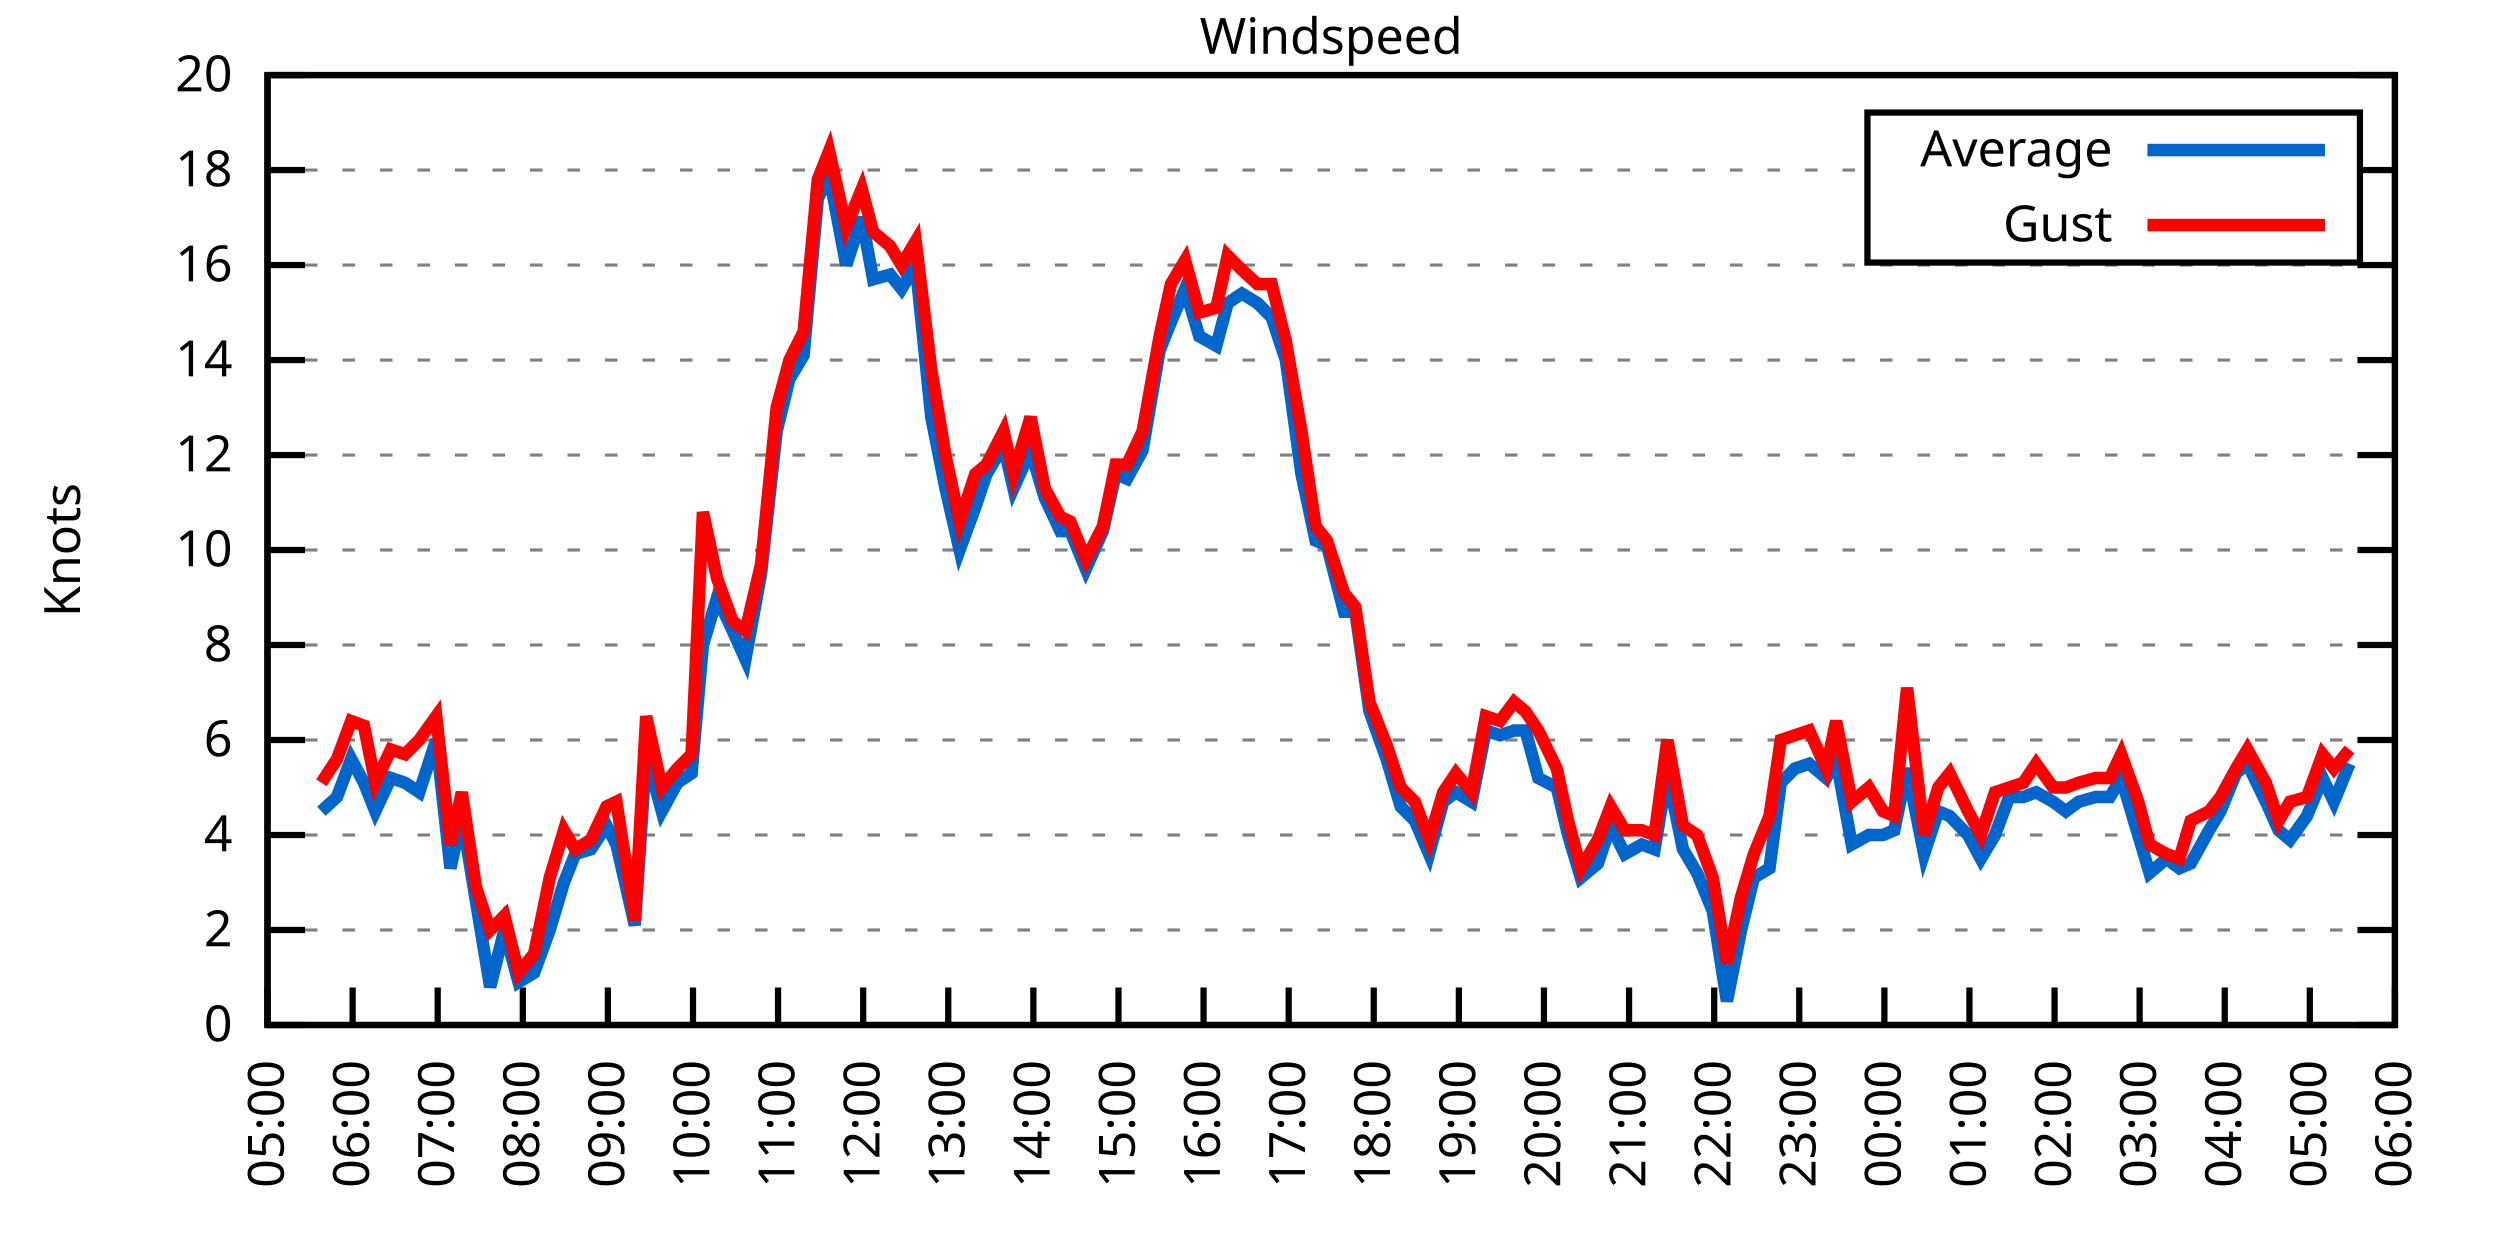
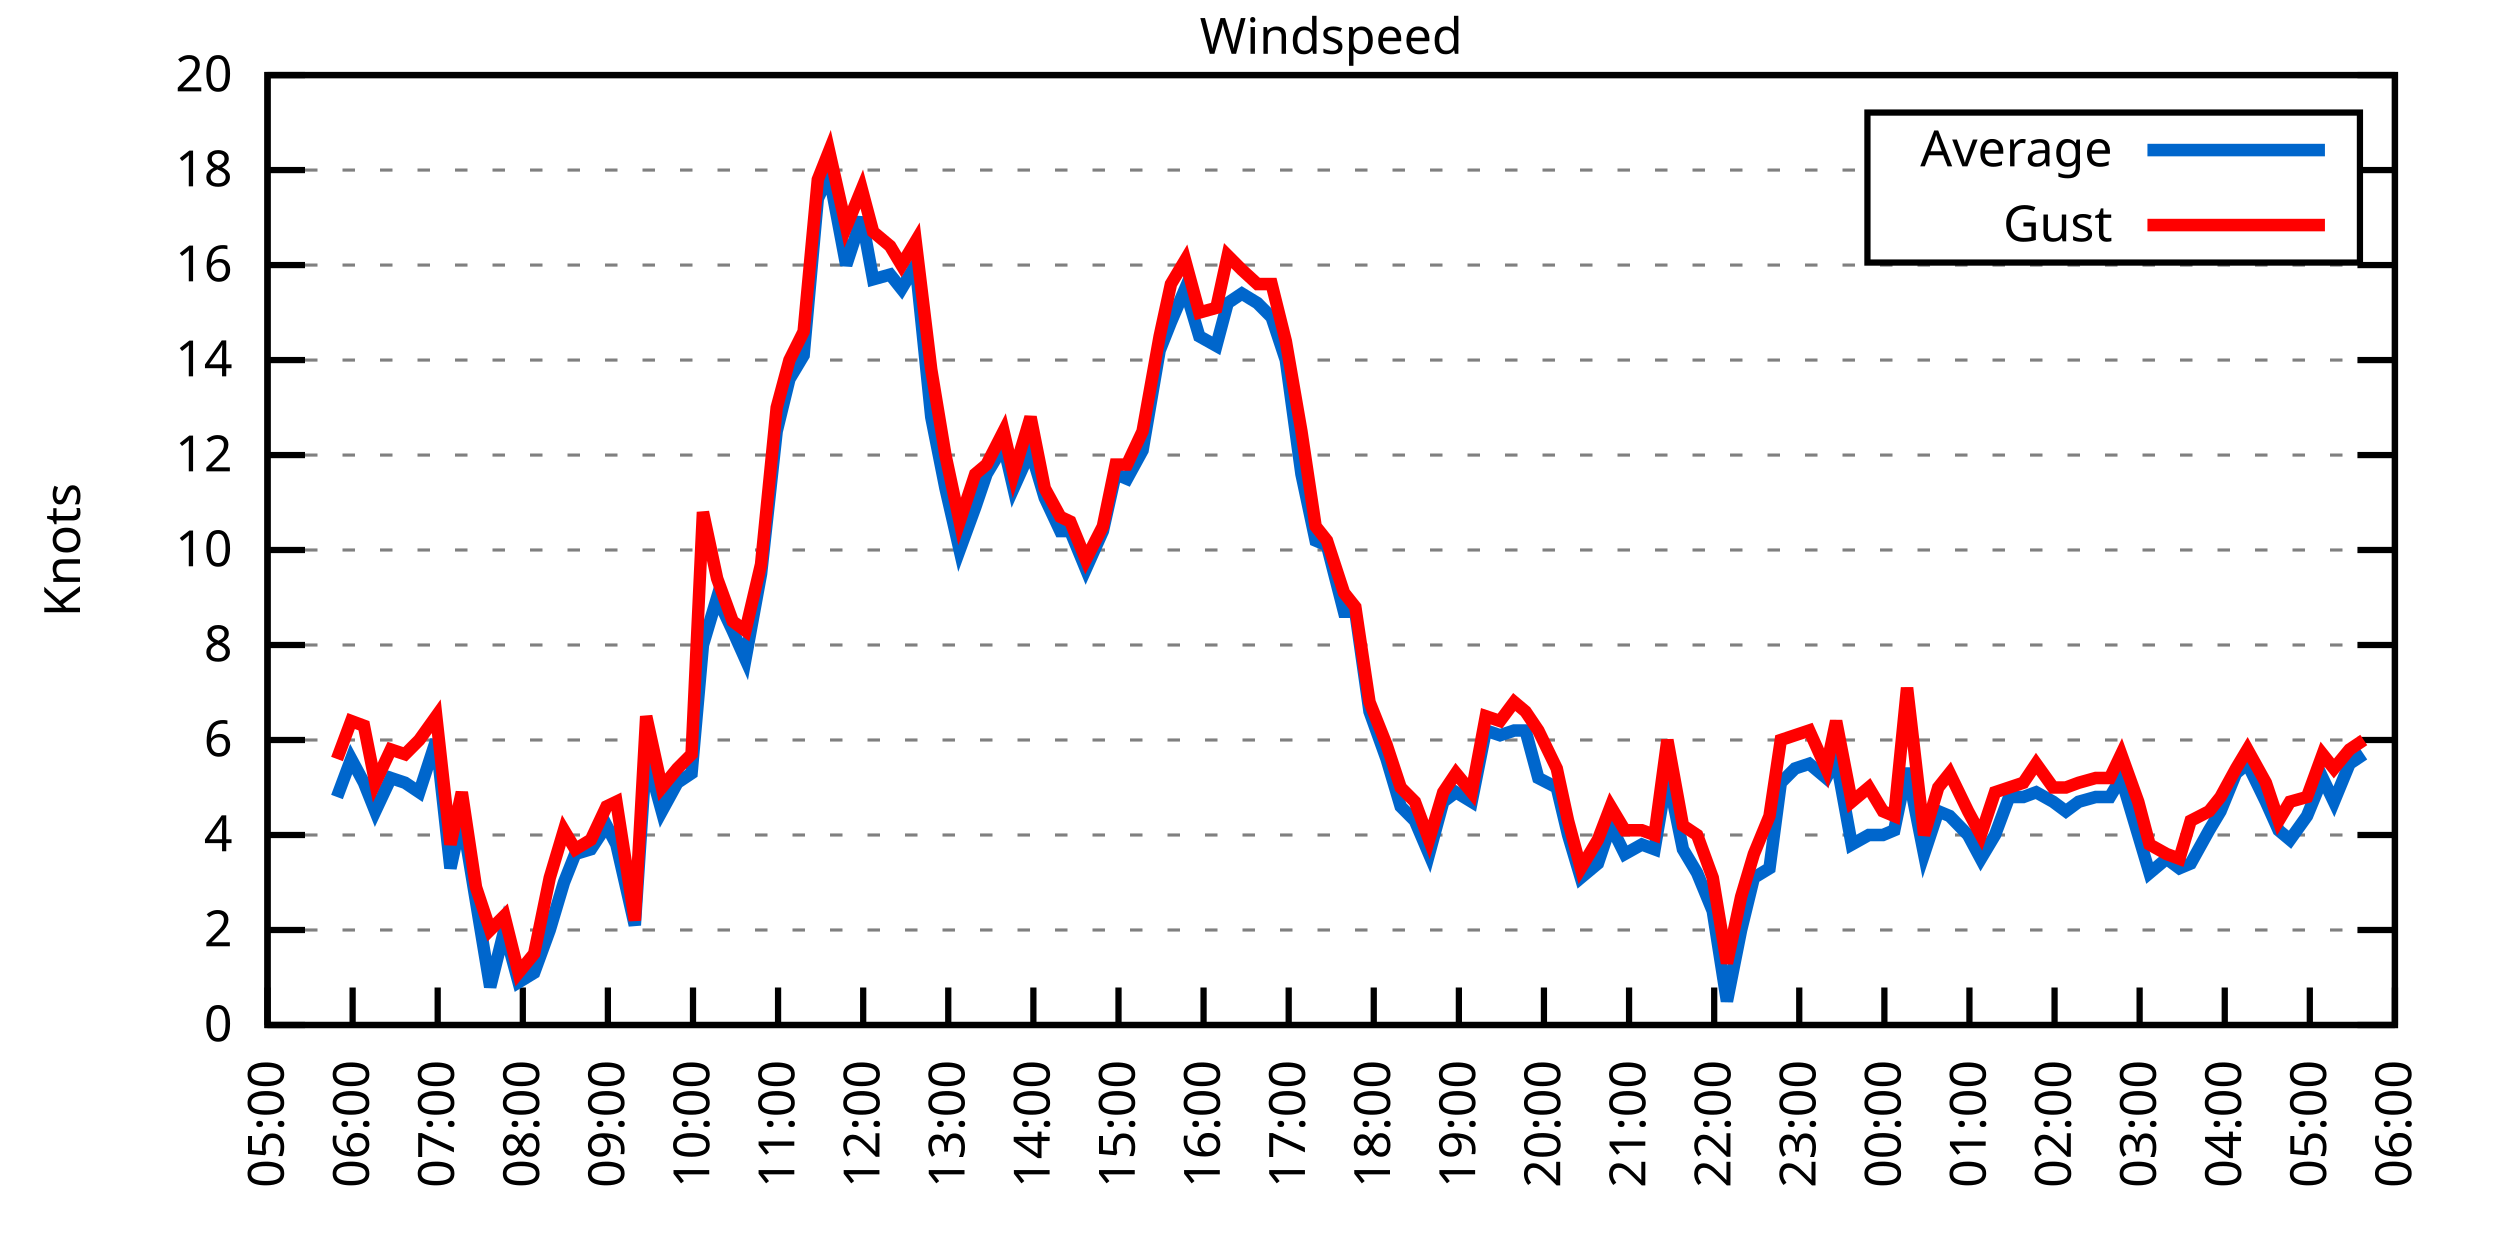
<svg xmlns="http://www.w3.org/2000/svg" xmlns:xlink="http://www.w3.org/1999/xlink" width="400" height="200" viewBox="0 0 400 200">
  <g id="gnuplot_canvas">
    <rect x="0" y="0" width="400" height="200" fill="none" />
    <defs>
      <circle id="gpDot" r="0.5" stroke-width="0.5" stroke="currentColor" />
      <path id="gpPt0" stroke-width="0.333" stroke="currentColor" d="M-1,0 h2 M0,-1 v2" />
      <path id="gpPt1" stroke-width="0.333" stroke="currentColor" d="M-1,-1 L1,1 M1,-1 L-1,1" />
      <path id="gpPt2" stroke-width="0.333" stroke="currentColor" d="M-1,0 L1,0 M0,-1 L0,1 M-1,-1 L1,1 M-1,1 L1,-1" />
      <rect id="gpPt3" stroke-width="0.333" stroke="currentColor" x="-1" y="-1" width="2" height="2" />
      <rect id="gpPt4" stroke-width="0.333" stroke="currentColor" fill="currentColor" x="-1" y="-1" width="2" height="2" />
      <circle id="gpPt5" stroke-width="0.333" stroke="currentColor" cx="0" cy="0" r="1" />
      <use xlink:href="#gpPt5" id="gpPt6" fill="currentColor" stroke="none" />
      <path id="gpPt7" stroke-width="0.333" stroke="currentColor" d="M0,-1.33 L-1.33,0.67 L1.33,0.67 z" />
      <use xlink:href="#gpPt7" id="gpPt8" fill="currentColor" stroke="none" />
      <use xlink:href="#gpPt7" id="gpPt9" stroke="currentColor" transform="rotate(180)" />
      <use xlink:href="#gpPt9" id="gpPt10" fill="currentColor" stroke="none" />
      <use xlink:href="#gpPt3" id="gpPt11" stroke="currentColor" transform="rotate(45)" />
      <use xlink:href="#gpPt11" id="gpPt12" fill="currentColor" stroke="none" />
      <path id="gpPt13" stroke-width="0.333" stroke="currentColor" d="M0,1.330 L1.265,0.411 L0.782,-1.067 L-0.782,-1.076 L-1.265,0.411 z" />
      <use xlink:href="#gpPt13" id="gpPt14" fill="currentColor" stroke="none" />
      <filter id="textbox" filterUnits="objectBoundingBox" x="0" y="0" height="1" width="1">
        <feFlood flood-color="white" flood-opacity="1" result="bgnd" />
        <feComposite in="SourceGraphic" in2="bgnd" operator="atop" />
      </filter>
      <filter id="greybox" filterUnits="objectBoundingBox" x="0" y="0" height="1" width="1">
        <feFlood flood-color="lightgrey" flood-opacity="1" result="grey" />
        <feComposite in="SourceGraphic" in2="grey" operator="atop" />
      </filter>
    </defs>
    <g fill="none" color="white" stroke="currentColor" stroke-width="1.00" stroke-linecap="butt" stroke-linejoin="miter">
</g>
    <g fill="none" color="black" stroke="currentColor" stroke-width="1.00" stroke-linecap="butt" stroke-linejoin="miter">
      <g stroke="none" shape-rendering="crispEdges">
        <polygon fill="rgb(255, 255, 255)" points="42.80,164.00 383.18,164.00 383.18,12.02 42.80,12.02 " />
      </g>
    </g>
    <g fill="none" color="black" stroke="currentColor" stroke-width="1.00" stroke-linecap="butt" stroke-linejoin="miter">
</g>
    <g fill="none" color="black" stroke="black" stroke-width="0.50" stroke-linecap="butt" stroke-linejoin="miter">
</g>
    <g fill="none" color="gray" stroke="currentColor" stroke-width="0.50" stroke-linecap="butt" stroke-linejoin="miter">
      <path stroke="gray" stroke-dasharray="2,4" class="gridline" d="M42.80,164.00 L383.19,164.00  " />
    </g>
    <g fill="none" color="gray" stroke="gray" stroke-width="1.00" stroke-linecap="butt" stroke-linejoin="miter">
</g>
    <g fill="none" color="black" stroke="currentColor" stroke-width="1.00" stroke-linecap="butt" stroke-linejoin="miter">
      <path stroke="black" d="M42.80,164.00 L48.80,164.00 M383.19,164.00 L377.19,164.00  " />
      <g transform="translate(37.20,166.60)" stroke="none" fill="black" font-family="Sans" font-size="8.00" text-anchor="end">
        <text>
          <tspan font-family="Sans"> 0</tspan>
        </text>
      </g>
    </g>
    <g fill="none" color="black" stroke="currentColor" stroke-width="1.00" stroke-linecap="butt" stroke-linejoin="miter">
</g>
    <g fill="none" color="black" stroke="black" stroke-width="0.50" stroke-linecap="butt" stroke-linejoin="miter">
</g>
    <g fill="none" color="gray" stroke="currentColor" stroke-width="0.50" stroke-linecap="butt" stroke-linejoin="miter">
      <path stroke="gray" stroke-dasharray="2,4" class="gridline" d="M42.80,148.80 L383.19,148.80  " />
    </g>
    <g fill="none" color="gray" stroke="gray" stroke-width="1.00" stroke-linecap="butt" stroke-linejoin="miter">
</g>
    <g fill="none" color="black" stroke="currentColor" stroke-width="1.00" stroke-linecap="butt" stroke-linejoin="miter">
      <path stroke="black" d="M42.80,148.80 L48.80,148.80 M383.19,148.80 L377.19,148.80  " />
      <g transform="translate(37.20,151.40)" stroke="none" fill="black" font-family="Sans" font-size="8.00" text-anchor="end">
        <text>
          <tspan font-family="Sans"> 2</tspan>
        </text>
      </g>
    </g>
    <g fill="none" color="black" stroke="currentColor" stroke-width="1.00" stroke-linecap="butt" stroke-linejoin="miter">
</g>
    <g fill="none" color="black" stroke="black" stroke-width="0.50" stroke-linecap="butt" stroke-linejoin="miter">
</g>
    <g fill="none" color="gray" stroke="currentColor" stroke-width="0.50" stroke-linecap="butt" stroke-linejoin="miter">
      <path stroke="gray" stroke-dasharray="2,4" class="gridline" d="M42.80,133.60 L383.19,133.60  " />
    </g>
    <g fill="none" color="gray" stroke="gray" stroke-width="1.00" stroke-linecap="butt" stroke-linejoin="miter">
</g>
    <g fill="none" color="black" stroke="currentColor" stroke-width="1.00" stroke-linecap="butt" stroke-linejoin="miter">
      <path stroke="black" d="M42.80,133.60 L48.80,133.60 M383.19,133.60 L377.19,133.60  " />
      <g transform="translate(37.20,136.20)" stroke="none" fill="black" font-family="Sans" font-size="8.00" text-anchor="end">
        <text>
          <tspan font-family="Sans"> 4</tspan>
        </text>
      </g>
    </g>
    <g fill="none" color="black" stroke="currentColor" stroke-width="1.00" stroke-linecap="butt" stroke-linejoin="miter">
</g>
    <g fill="none" color="black" stroke="black" stroke-width="0.50" stroke-linecap="butt" stroke-linejoin="miter">
</g>
    <g fill="none" color="gray" stroke="currentColor" stroke-width="0.50" stroke-linecap="butt" stroke-linejoin="miter">
      <path stroke="gray" stroke-dasharray="2,4" class="gridline" d="M42.80,118.40 L383.19,118.40  " />
    </g>
    <g fill="none" color="gray" stroke="gray" stroke-width="1.00" stroke-linecap="butt" stroke-linejoin="miter">
</g>
    <g fill="none" color="black" stroke="currentColor" stroke-width="1.00" stroke-linecap="butt" stroke-linejoin="miter">
      <path stroke="black" d="M42.80,118.40 L48.80,118.40 M383.19,118.40 L377.19,118.40  " />
      <g transform="translate(37.20,121.00)" stroke="none" fill="black" font-family="Sans" font-size="8.00" text-anchor="end">
        <text>
          <tspan font-family="Sans"> 6</tspan>
        </text>
      </g>
    </g>
    <g fill="none" color="black" stroke="currentColor" stroke-width="1.00" stroke-linecap="butt" stroke-linejoin="miter">
</g>
    <g fill="none" color="black" stroke="black" stroke-width="0.50" stroke-linecap="butt" stroke-linejoin="miter">
</g>
    <g fill="none" color="gray" stroke="currentColor" stroke-width="0.50" stroke-linecap="butt" stroke-linejoin="miter">
      <path stroke="gray" stroke-dasharray="2,4" class="gridline" d="M42.80,103.20 L383.19,103.20  " />
    </g>
    <g fill="none" color="gray" stroke="gray" stroke-width="1.00" stroke-linecap="butt" stroke-linejoin="miter">
</g>
    <g fill="none" color="black" stroke="currentColor" stroke-width="1.00" stroke-linecap="butt" stroke-linejoin="miter">
      <path stroke="black" d="M42.80,103.20 L48.80,103.20 M383.19,103.20 L377.19,103.20  " />
      <g transform="translate(37.20,105.80)" stroke="none" fill="black" font-family="Sans" font-size="8.00" text-anchor="end">
        <text>
          <tspan font-family="Sans"> 8</tspan>
        </text>
      </g>
    </g>
    <g fill="none" color="black" stroke="currentColor" stroke-width="1.00" stroke-linecap="butt" stroke-linejoin="miter">
</g>
    <g fill="none" color="black" stroke="black" stroke-width="0.50" stroke-linecap="butt" stroke-linejoin="miter">
</g>
    <g fill="none" color="gray" stroke="currentColor" stroke-width="0.50" stroke-linecap="butt" stroke-linejoin="miter">
      <path stroke="gray" stroke-dasharray="2,4" class="gridline" d="M42.80,88.00 L383.19,88.00  " />
    </g>
    <g fill="none" color="gray" stroke="gray" stroke-width="1.00" stroke-linecap="butt" stroke-linejoin="miter">
</g>
    <g fill="none" color="black" stroke="currentColor" stroke-width="1.00" stroke-linecap="butt" stroke-linejoin="miter">
      <path stroke="black" d="M42.80,88.00 L48.80,88.00 M383.19,88.00 L377.19,88.00  " />
      <g transform="translate(37.20,90.60)" stroke="none" fill="black" font-family="Sans" font-size="8.00" text-anchor="end">
        <text>
          <tspan font-family="Sans"> 10</tspan>
        </text>
      </g>
    </g>
    <g fill="none" color="black" stroke="currentColor" stroke-width="1.00" stroke-linecap="butt" stroke-linejoin="miter">
</g>
    <g fill="none" color="black" stroke="black" stroke-width="0.50" stroke-linecap="butt" stroke-linejoin="miter">
</g>
    <g fill="none" color="gray" stroke="currentColor" stroke-width="0.50" stroke-linecap="butt" stroke-linejoin="miter">
      <path stroke="gray" stroke-dasharray="2,4" class="gridline" d="M42.80,72.81 L383.19,72.81  " />
    </g>
    <g fill="none" color="gray" stroke="gray" stroke-width="1.00" stroke-linecap="butt" stroke-linejoin="miter">
</g>
    <g fill="none" color="black" stroke="currentColor" stroke-width="1.00" stroke-linecap="butt" stroke-linejoin="miter">
      <path stroke="black" d="M42.80,72.81 L48.80,72.81 M383.19,72.81 L377.19,72.81  " />
      <g transform="translate(37.20,75.41)" stroke="none" fill="black" font-family="Sans" font-size="8.00" text-anchor="end">
        <text>
          <tspan font-family="Sans"> 12</tspan>
        </text>
      </g>
    </g>
    <g fill="none" color="black" stroke="currentColor" stroke-width="1.00" stroke-linecap="butt" stroke-linejoin="miter">
</g>
    <g fill="none" color="black" stroke="black" stroke-width="0.50" stroke-linecap="butt" stroke-linejoin="miter">
</g>
    <g fill="none" color="gray" stroke="currentColor" stroke-width="0.50" stroke-linecap="butt" stroke-linejoin="miter">
      <path stroke="gray" stroke-dasharray="2,4" class="gridline" d="M42.80,57.61 L383.19,57.61  " />
    </g>
    <g fill="none" color="gray" stroke="gray" stroke-width="1.00" stroke-linecap="butt" stroke-linejoin="miter">
</g>
    <g fill="none" color="black" stroke="currentColor" stroke-width="1.00" stroke-linecap="butt" stroke-linejoin="miter">
      <path stroke="black" d="M42.80,57.61 L48.80,57.61 M383.19,57.61 L377.19,57.61  " />
      <g transform="translate(37.20,60.21)" stroke="none" fill="black" font-family="Sans" font-size="8.00" text-anchor="end">
        <text>
          <tspan font-family="Sans"> 14</tspan>
        </text>
      </g>
    </g>
    <g fill="none" color="black" stroke="currentColor" stroke-width="1.00" stroke-linecap="butt" stroke-linejoin="miter">
</g>
    <g fill="none" color="black" stroke="black" stroke-width="0.50" stroke-linecap="butt" stroke-linejoin="miter">
</g>
    <g fill="none" color="gray" stroke="currentColor" stroke-width="0.50" stroke-linecap="butt" stroke-linejoin="miter">
      <path stroke="gray" stroke-dasharray="2,4" class="gridline" d="M42.80,42.41 L383.19,42.41  " />
    </g>
    <g fill="none" color="gray" stroke="gray" stroke-width="1.00" stroke-linecap="butt" stroke-linejoin="miter">
</g>
    <g fill="none" color="black" stroke="currentColor" stroke-width="1.00" stroke-linecap="butt" stroke-linejoin="miter">
      <path stroke="black" d="M42.80,42.41 L48.80,42.41 M383.19,42.41 L377.19,42.41  " />
      <g transform="translate(37.20,45.01)" stroke="none" fill="black" font-family="Sans" font-size="8.00" text-anchor="end">
        <text>
          <tspan font-family="Sans"> 16</tspan>
        </text>
      </g>
    </g>
    <g fill="none" color="black" stroke="currentColor" stroke-width="1.00" stroke-linecap="butt" stroke-linejoin="miter">
</g>
    <g fill="none" color="black" stroke="black" stroke-width="0.50" stroke-linecap="butt" stroke-linejoin="miter">
</g>
    <g fill="none" color="gray" stroke="currentColor" stroke-width="0.50" stroke-linecap="butt" stroke-linejoin="miter">
      <path stroke="gray" stroke-dasharray="2,4" class="gridline" d="M42.80,27.21 L298.79,27.21 M377.59,27.21 L383.19,27.21  " />
    </g>
    <g fill="none" color="gray" stroke="gray" stroke-width="1.00" stroke-linecap="butt" stroke-linejoin="miter">
</g>
    <g fill="none" color="black" stroke="currentColor" stroke-width="1.00" stroke-linecap="butt" stroke-linejoin="miter">
      <path stroke="black" d="M42.80,27.21 L48.80,27.21 M383.19,27.21 L377.19,27.21  " />
      <g transform="translate(37.20,29.81)" stroke="none" fill="black" font-family="Sans" font-size="8.00" text-anchor="end">
        <text>
          <tspan font-family="Sans"> 18</tspan>
        </text>
      </g>
    </g>
    <g fill="none" color="black" stroke="currentColor" stroke-width="1.00" stroke-linecap="butt" stroke-linejoin="miter">
</g>
    <g fill="none" color="black" stroke="black" stroke-width="0.50" stroke-linecap="butt" stroke-linejoin="miter">
</g>
    <g fill="none" color="gray" stroke="currentColor" stroke-width="0.50" stroke-linecap="butt" stroke-linejoin="miter">
      <path stroke="gray" stroke-dasharray="2,4" class="gridline" d="M42.80,12.01 L383.19,12.01  " />
    </g>
    <g fill="none" color="gray" stroke="gray" stroke-width="1.00" stroke-linecap="butt" stroke-linejoin="miter">
</g>
    <g fill="none" color="black" stroke="currentColor" stroke-width="1.00" stroke-linecap="butt" stroke-linejoin="miter">
      <path stroke="black" d="M42.80,12.01 L48.80,12.01 M383.19,12.01 L377.19,12.01  " />
      <g transform="translate(37.20,14.61)" stroke="none" fill="black" font-family="Sans" font-size="8.00" text-anchor="end">
        <text>
          <tspan font-family="Sans"> 20</tspan>
        </text>
      </g>
    </g>
    <g fill="none" color="black" stroke="currentColor" stroke-width="1.00" stroke-linecap="butt" stroke-linejoin="miter">
      <path stroke="black" d="M42.80,164.00 L42.80,158.00  " />
      <g transform="translate(45.40,169.60) rotate(270.00)" stroke="none" fill="black" font-family="Sans" font-size="8.00" text-anchor="end">
        <text>
          <tspan font-family="Sans">05:00</tspan>
        </text>
      </g>
    </g>
    <g fill="none" color="black" stroke="currentColor" stroke-width="1.00" stroke-linecap="butt" stroke-linejoin="miter">
      <path stroke="black" d="M56.42,164.00 L56.42,158.00  " />
      <g transform="translate(59.02,169.60) rotate(270.00)" stroke="none" fill="black" font-family="Sans" font-size="8.00" text-anchor="end">
        <text>
          <tspan font-family="Sans">06:00</tspan>
        </text>
      </g>
    </g>
    <g fill="none" color="black" stroke="currentColor" stroke-width="1.00" stroke-linecap="butt" stroke-linejoin="miter">
      <path stroke="black" d="M70.03,164.00 L70.03,158.00  " />
      <g transform="translate(72.63,169.60) rotate(270.00)" stroke="none" fill="black" font-family="Sans" font-size="8.00" text-anchor="end">
        <text>
          <tspan font-family="Sans">07:00</tspan>
        </text>
      </g>
    </g>
    <g fill="none" color="black" stroke="currentColor" stroke-width="1.00" stroke-linecap="butt" stroke-linejoin="miter">
      <path stroke="black" d="M83.65,164.00 L83.65,158.00  " />
      <g transform="translate(86.25,169.60) rotate(270.00)" stroke="none" fill="black" font-family="Sans" font-size="8.00" text-anchor="end">
        <text>
          <tspan font-family="Sans">08:00</tspan>
        </text>
      </g>
    </g>
    <g fill="none" color="black" stroke="currentColor" stroke-width="1.00" stroke-linecap="butt" stroke-linejoin="miter">
      <path stroke="black" d="M97.26,164.00 L97.26,158.00  " />
      <g transform="translate(99.86,169.60) rotate(270.00)" stroke="none" fill="black" font-family="Sans" font-size="8.00" text-anchor="end">
        <text>
          <tspan font-family="Sans">09:00</tspan>
        </text>
      </g>
    </g>
    <g fill="none" color="black" stroke="currentColor" stroke-width="1.00" stroke-linecap="butt" stroke-linejoin="miter">
      <path stroke="black" d="M110.88,164.00 L110.88,158.00  " />
      <g transform="translate(113.48,169.60) rotate(270.00)" stroke="none" fill="black" font-family="Sans" font-size="8.00" text-anchor="end">
        <text>
          <tspan font-family="Sans">10:00</tspan>
        </text>
      </g>
    </g>
    <g fill="none" color="black" stroke="currentColor" stroke-width="1.00" stroke-linecap="butt" stroke-linejoin="miter">
      <path stroke="black" d="M124.49,164.00 L124.49,158.00  " />
      <g transform="translate(127.09,169.60) rotate(270.00)" stroke="none" fill="black" font-family="Sans" font-size="8.00" text-anchor="end">
        <text>
          <tspan font-family="Sans">11:00</tspan>
        </text>
      </g>
    </g>
    <g fill="none" color="black" stroke="currentColor" stroke-width="1.00" stroke-linecap="butt" stroke-linejoin="miter">
      <path stroke="black" d="M138.11,164.00 L138.11,158.00  " />
      <g transform="translate(140.71,169.60) rotate(270.00)" stroke="none" fill="black" font-family="Sans" font-size="8.00" text-anchor="end">
        <text>
          <tspan font-family="Sans">12:00</tspan>
        </text>
      </g>
    </g>
    <g fill="none" color="black" stroke="currentColor" stroke-width="1.00" stroke-linecap="butt" stroke-linejoin="miter">
      <path stroke="black" d="M151.72,164.00 L151.72,158.00  " />
      <g transform="translate(154.32,169.60) rotate(270.00)" stroke="none" fill="black" font-family="Sans" font-size="8.00" text-anchor="end">
        <text>
          <tspan font-family="Sans">13:00</tspan>
        </text>
      </g>
    </g>
    <g fill="none" color="black" stroke="currentColor" stroke-width="1.00" stroke-linecap="butt" stroke-linejoin="miter">
      <path stroke="black" d="M165.34,164.00 L165.34,158.00  " />
      <g transform="translate(167.94,169.60) rotate(270.00)" stroke="none" fill="black" font-family="Sans" font-size="8.00" text-anchor="end">
        <text>
          <tspan font-family="Sans">14:00</tspan>
        </text>
      </g>
    </g>
    <g fill="none" color="black" stroke="currentColor" stroke-width="1.00" stroke-linecap="butt" stroke-linejoin="miter">
      <path stroke="black" d="M178.96,164.00 L178.96,158.00  " />
      <g transform="translate(181.56,169.60) rotate(270.00)" stroke="none" fill="black" font-family="Sans" font-size="8.00" text-anchor="end">
        <text>
          <tspan font-family="Sans">15:00</tspan>
        </text>
      </g>
    </g>
    <g fill="none" color="black" stroke="currentColor" stroke-width="1.00" stroke-linecap="butt" stroke-linejoin="miter">
      <path stroke="black" d="M192.57,164.00 L192.57,158.00  " />
      <g transform="translate(195.17,169.60) rotate(270.00)" stroke="none" fill="black" font-family="Sans" font-size="8.00" text-anchor="end">
        <text>
          <tspan font-family="Sans">16:00</tspan>
        </text>
      </g>
    </g>
    <g fill="none" color="black" stroke="currentColor" stroke-width="1.00" stroke-linecap="butt" stroke-linejoin="miter">
      <path stroke="black" d="M206.19,164.00 L206.19,158.00  " />
      <g transform="translate(208.79,169.60) rotate(270.00)" stroke="none" fill="black" font-family="Sans" font-size="8.00" text-anchor="end">
        <text>
          <tspan font-family="Sans">17:00</tspan>
        </text>
      </g>
    </g>
    <g fill="none" color="black" stroke="currentColor" stroke-width="1.00" stroke-linecap="butt" stroke-linejoin="miter">
      <path stroke="black" d="M219.80,164.00 L219.80,158.00  " />
      <g transform="translate(222.40,169.60) rotate(270.00)" stroke="none" fill="black" font-family="Sans" font-size="8.00" text-anchor="end">
        <text>
          <tspan font-family="Sans">18:00</tspan>
        </text>
      </g>
    </g>
    <g fill="none" color="black" stroke="currentColor" stroke-width="1.00" stroke-linecap="butt" stroke-linejoin="miter">
      <path stroke="black" d="M233.42,164.00 L233.42,158.00  " />
      <g transform="translate(236.02,169.60) rotate(270.00)" stroke="none" fill="black" font-family="Sans" font-size="8.00" text-anchor="end">
        <text>
          <tspan font-family="Sans">19:00</tspan>
        </text>
      </g>
    </g>
    <g fill="none" color="black" stroke="currentColor" stroke-width="1.00" stroke-linecap="butt" stroke-linejoin="miter">
      <path stroke="black" d="M247.03,164.00 L247.03,158.00  " />
      <g transform="translate(249.63,169.60) rotate(270.00)" stroke="none" fill="black" font-family="Sans" font-size="8.00" text-anchor="end">
        <text>
          <tspan font-family="Sans">20:00</tspan>
        </text>
      </g>
    </g>
    <g fill="none" color="black" stroke="currentColor" stroke-width="1.00" stroke-linecap="butt" stroke-linejoin="miter">
      <path stroke="black" d="M260.65,164.00 L260.65,158.00  " />
      <g transform="translate(263.25,169.60) rotate(270.00)" stroke="none" fill="black" font-family="Sans" font-size="8.00" text-anchor="end">
        <text>
          <tspan font-family="Sans">21:00</tspan>
        </text>
      </g>
    </g>
    <g fill="none" color="black" stroke="currentColor" stroke-width="1.00" stroke-linecap="butt" stroke-linejoin="miter">
      <path stroke="black" d="M274.27,164.00 L274.27,158.00  " />
      <g transform="translate(276.87,169.60) rotate(270.00)" stroke="none" fill="black" font-family="Sans" font-size="8.00" text-anchor="end">
        <text>
          <tspan font-family="Sans">22:00</tspan>
        </text>
      </g>
    </g>
    <g fill="none" color="black" stroke="currentColor" stroke-width="1.00" stroke-linecap="butt" stroke-linejoin="miter">
      <path stroke="black" d="M287.88,164.00 L287.88,158.00  " />
      <g transform="translate(290.48,169.60) rotate(270.00)" stroke="none" fill="black" font-family="Sans" font-size="8.00" text-anchor="end">
        <text>
          <tspan font-family="Sans">23:00</tspan>
        </text>
      </g>
    </g>
    <g fill="none" color="black" stroke="currentColor" stroke-width="1.00" stroke-linecap="butt" stroke-linejoin="miter">
      <path stroke="black" d="M301.50,164.00 L301.50,158.00  " />
      <g transform="translate(304.10,169.60) rotate(270.00)" stroke="none" fill="black" font-family="Sans" font-size="8.00" text-anchor="end">
        <text>
          <tspan font-family="Sans">00:00</tspan>
        </text>
      </g>
    </g>
    <g fill="none" color="black" stroke="currentColor" stroke-width="1.00" stroke-linecap="butt" stroke-linejoin="miter">
      <path stroke="black" d="M315.11,164.00 L315.11,158.00  " />
      <g transform="translate(317.71,169.60) rotate(270.00)" stroke="none" fill="black" font-family="Sans" font-size="8.00" text-anchor="end">
        <text>
          <tspan font-family="Sans">01:00</tspan>
        </text>
      </g>
    </g>
    <g fill="none" color="black" stroke="currentColor" stroke-width="1.00" stroke-linecap="butt" stroke-linejoin="miter">
      <path stroke="black" d="M328.73,164.00 L328.73,158.00  " />
      <g transform="translate(331.33,169.60) rotate(270.00)" stroke="none" fill="black" font-family="Sans" font-size="8.00" text-anchor="end">
        <text>
          <tspan font-family="Sans">02:00</tspan>
        </text>
      </g>
    </g>
    <g fill="none" color="black" stroke="currentColor" stroke-width="1.00" stroke-linecap="butt" stroke-linejoin="miter">
      <path stroke="black" d="M342.34,164.00 L342.34,158.00  " />
      <g transform="translate(344.94,169.60) rotate(270.00)" stroke="none" fill="black" font-family="Sans" font-size="8.00" text-anchor="end">
        <text>
          <tspan font-family="Sans">03:00</tspan>
        </text>
      </g>
    </g>
    <g fill="none" color="black" stroke="currentColor" stroke-width="1.00" stroke-linecap="butt" stroke-linejoin="miter">
      <path stroke="black" d="M355.96,164.00 L355.96,158.00  " />
      <g transform="translate(358.56,169.60) rotate(270.00)" stroke="none" fill="black" font-family="Sans" font-size="8.00" text-anchor="end">
        <text>
          <tspan font-family="Sans">04:00</tspan>
        </text>
      </g>
    </g>
    <g fill="none" color="black" stroke="currentColor" stroke-width="1.00" stroke-linecap="butt" stroke-linejoin="miter">
      <path stroke="black" d="M369.57,164.00 L369.57,158.00  " />
      <g transform="translate(372.17,169.60) rotate(270.00)" stroke="none" fill="black" font-family="Sans" font-size="8.00" text-anchor="end">
        <text>
          <tspan font-family="Sans">05:00</tspan>
        </text>
      </g>
    </g>
    <g fill="none" color="black" stroke="currentColor" stroke-width="1.00" stroke-linecap="butt" stroke-linejoin="miter">
      <path stroke="black" d="M383.19,164.00 L383.19,158.00  " />
      <g transform="translate(385.79,169.60) rotate(270.00)" stroke="none" fill="black" font-family="Sans" font-size="8.00" text-anchor="end">
        <text>
          <tspan font-family="Sans">06:00</tspan>
        </text>
      </g>
    </g>
    <g fill="none" color="black" stroke="currentColor" stroke-width="1.00" stroke-linecap="butt" stroke-linejoin="miter">
</g>
    <g fill="none" color="black" stroke="currentColor" stroke-width="1.00" stroke-linecap="butt" stroke-linejoin="miter">
      <path stroke="black" d="M42.80,12.01 L42.80,164.00 L383.19,164.00 L383.19,12.01 L42.80,12.01 Z  " />
    </g>
    <g fill="none" color="black" stroke="currentColor" stroke-width="1.00" stroke-linecap="butt" stroke-linejoin="miter">
</g>
    <g fill="none" color="black" stroke="currentColor" stroke-width="1.00" stroke-linecap="butt" stroke-linejoin="miter">
      <path stroke="black" d="M298.79,42.01 L298.79,18.01 L377.59,18.01 L377.59,42.01 L298.79,42.01 Z  " />
    </g>
    <g id="Windspeed_plot_1">
      <g fill="none" color="white" stroke="black" stroke-width="2.00" stroke-linecap="butt" stroke-linejoin="miter">
</g>
      <g fill="none" color="black" stroke="currentColor" stroke-width="2.00" stroke-linecap="butt" stroke-linejoin="miter">
        <g transform="translate(337.99,26.61)" stroke="none" fill="black" font-family="Sans" font-size="8.00" text-anchor="end">
          <text>
            <tspan font-family="Sans">Average</tspan>
          </text>
        </g>
      </g>
      <g fill="none" color="black" stroke="currentColor" stroke-width="2.00" stroke-linecap="butt" stroke-linejoin="miter">
-         <path stroke="rgb(  0, 102, 204)" d="M343.59,24.01 L371.99,24.01 M51.42,129.80 L53.92,127.52 L56.19,121.44 L58.23,125.24 L60.05,129.80 L62.54,124.48   L64.81,125.24 L67.08,126.76 L69.80,118.40 L72.07,138.92 L73.89,130.56 L76.16,144.24 L78.43,157.92 L80.70,148.80   L82.97,157.16 L85.46,155.64 L87.96,148.80 L90.23,141.20 L92.04,136.64 L94.54,135.88 L97.04,132.08 L98.62,135.12   L101.57,148.04 L103.39,120.68 L105.89,129.80 L108.38,125.24 L110.65,123.72 L112.47,103.20 L114.74,95.60 L117.23,100.92   L119.27,105.48 L121.77,91.80 L124.27,69.01 L126.31,60.65 L128.58,56.85 L130.85,31.77 L132.66,27.97 L135.39,42.41   L137.88,34.81 L139.70,44.69 L142.42,43.93 L144.24,46.21 L146.51,42.41 L149.00,66.73 L151.27,78.13 L153.54,88.00   L156.04,81.17 L157.85,75.85 L160.57,71.29 L162.16,78.13 L164.89,72.05 L167.16,79.65 L169.65,84.97 L171.24,84.97   L173.74,91.04 L176.46,84.97 L178.50,75.85 L180.32,76.61 L182.81,72.05 L185.54,56.09 L187.35,51.53 L189.62,46.21   L191.89,53.81 L194.61,55.33 L196.43,48.49 L198.70,46.97 L201.19,48.49 L203.46,50.77 L205.73,57.61 L208.23,75.85   L210.50,86.49 L212.31,87.25 L215.04,97.88 L216.85,97.88 L219.12,113.84 L221.85,121.44 L224.11,129.04 L226.38,131.32   L228.65,136.64 L230.92,128.28 L232.96,126.76 L235.46,128.28 L237.73,116.88 L240.00,117.64 L242.27,116.88 L244.08,116.88   L246.13,124.48 L249.08,126.00 L250.89,133.60 L252.93,140.44 L255.66,138.16 L257.70,132.08 L259.97,136.64 L262.69,135.12   L264.73,135.88 L266.78,123.72 L269.27,135.88 L271.54,139.68 L274.04,145.76 L276.31,160.20 L278.58,148.80 L280.62,140.44   L283.12,138.92 L284.93,125.24 L287.20,122.96 L289.47,122.20 L292.19,124.48 L293.78,121.44 L296.28,135.12 L299.00,133.60   L301.27,133.60 L303.08,132.84 L305.13,122.96 L307.85,136.64 L310.12,129.80 L311.94,130.56 L314.89,133.60 L316.93,137.40   L319.20,133.60 L321.47,127.52 L323.74,127.52 L325.78,126.76 L328.50,128.28 L330.54,129.80 L332.59,128.28 L335.31,127.52   L337.58,127.52 L339.39,124.48 L342.12,133.60 L343.93,139.68 L346.65,137.40 L348.70,138.92 L350.51,138.16 L353.46,132.84   L355.28,129.80 L357.77,123.72 L359.59,122.20 L362.54,128.28 L364.58,132.84 L366.40,134.36 L369.12,130.56 L371.62,124.48   L373.43,128.28 L375.93,122.20  " />
+         <path stroke="rgb(  0, 102, 204)" d="M343.59,24.01 L371.99,24.01 M53.92,127.52 L56.19,121.44 L58.23,125.24 L60.05,129.80 L62.54,124.48 L64.81,125.24   L67.08,126.76 L69.80,118.40 L72.07,138.92 L73.89,130.56 L76.16,144.24 L78.43,157.92 L80.70,148.80 L82.97,157.16   L85.46,155.64 L87.96,148.80 L90.23,141.20 L92.04,136.64 L94.54,135.88 L97.04,132.08 L98.62,135.12 L101.57,148.04   L103.39,120.68 L105.89,129.80 L108.38,125.24 L110.65,123.72 L112.47,103.20 L114.74,95.60 L117.23,100.92 L119.27,105.48   L121.77,91.80 L124.27,69.01 L126.31,60.65 L128.58,56.85 L130.85,31.77 L132.66,27.97 L135.39,42.41 L137.88,34.81   L139.70,44.69 L142.42,43.93 L144.24,46.21 L146.51,42.41 L149.00,66.73 L151.27,78.13 L153.54,88.00 L156.04,81.17   L157.85,75.85 L160.57,71.29 L162.16,78.13 L164.89,72.05 L167.16,79.65 L169.65,84.97 L171.24,84.97 L173.74,91.04   L176.46,84.97 L178.50,75.85 L180.32,76.61 L182.81,72.05 L185.54,56.09 L187.35,51.53 L189.62,46.21 L191.89,53.81   L194.61,55.33 L196.43,48.49 L198.70,46.97 L201.19,48.49 L203.46,50.77 L205.73,57.61 L208.23,75.85 L210.50,86.49   L212.31,87.25 L215.04,97.88 L216.85,97.88 L219.12,113.84 L221.85,121.44 L224.11,129.04 L226.38,131.32 L228.65,136.64   L230.92,128.28 L232.96,126.76 L235.46,128.28 L237.73,116.88 L240.00,117.64 L242.27,116.88 L244.08,116.88 L246.13,124.48   L249.08,126.00 L250.89,133.60 L252.93,140.44 L255.66,138.16 L257.70,132.08 L259.97,136.64 L262.69,135.12 L264.73,135.88   L266.78,123.72 L269.27,135.88 L271.54,139.68 L274.04,145.76 L276.31,160.20 L278.58,148.80 L280.62,140.44 L283.12,138.92   L284.93,125.24 L287.20,122.96 L289.47,122.20 L292.19,124.48 L293.78,121.44 L296.28,135.12 L299.00,133.60 L301.27,133.60   L303.08,132.84 L305.13,122.96 L307.85,136.64 L310.12,129.80 L311.94,130.56 L314.89,133.60 L316.93,137.40 L319.20,133.60   L321.47,127.52 L323.74,127.52 L325.78,126.76 L328.50,128.28 L330.54,129.80 L332.59,128.28 L335.31,127.52 L337.58,127.52   L339.39,124.48 L342.12,133.60 L343.93,139.68 L346.65,137.40 L348.70,138.92 L350.51,138.16 L353.46,132.84 L355.28,129.80   L357.77,123.72 L359.59,122.20 L362.54,128.28 L364.58,132.84 L366.40,134.36 L369.12,130.56 L371.62,124.48 L373.43,128.28   L375.93,122.20 L378.20,120.68  " />
      </g>
    </g>
    <g id="Windspeed_plot_2">
      <g fill="none" color="black" stroke="currentColor" stroke-width="2.00" stroke-linecap="butt" stroke-linejoin="miter">
        <g transform="translate(337.99,38.61)" stroke="none" fill="black" font-family="Sans" font-size="8.00" text-anchor="end">
          <text>
            <tspan font-family="Sans">Gust</tspan>
          </text>
        </g>
      </g>
      <g fill="none" color="black" stroke="currentColor" stroke-width="2.00" stroke-linecap="butt" stroke-linejoin="miter">
-         <path stroke="rgb(255,   0,   0)" d="M343.59,36.01 L371.99,36.01 M51.42,125.24 L53.92,121.44 L56.19,115.36 L58.23,116.12 L60.05,125.24 L62.54,119.92   L64.81,120.68 L67.08,118.40 L69.80,114.60 L72.07,135.12 L73.89,126.76 L76.16,141.96 L78.43,148.80 L80.70,146.52   L82.97,155.64 L85.46,152.60 L87.96,140.44 L90.23,132.84 L92.04,135.88 L94.54,134.36 L97.04,129.04 L98.62,128.28   L101.57,147.28 L103.39,114.60 L105.89,126.00 L108.38,122.96 L110.65,120.68 L112.47,81.93 L114.74,92.56 L117.23,99.40   L119.27,100.92 L121.77,90.28 L124.27,65.21 L126.31,57.61 L128.58,53.05 L130.85,28.73 L132.66,24.17 L135.39,36.33   L137.88,30.25 L139.70,37.09 L142.42,39.37 L144.24,42.41 L146.51,38.61 L149.00,59.13 L151.27,72.81 L153.54,83.45   L156.04,75.85 L157.85,74.33 L160.57,69.01 L162.16,75.85 L164.89,66.73 L167.16,78.13 L169.65,82.69 L171.24,83.45   L173.74,89.52 L176.46,84.21 L178.50,74.33 L180.32,74.33 L182.81,69.01 L185.54,53.81 L187.35,45.45 L189.62,41.65   L191.89,50.01 L194.61,49.25 L196.43,40.89 L198.70,43.17 L201.19,45.45 L203.46,45.45 L205.73,54.57 L208.23,69.01   L210.50,84.21 L212.31,86.49 L215.04,94.84 L216.85,97.12 L219.12,112.32 L221.85,119.16 L224.11,126.00 L226.38,128.28   L228.65,134.36 L230.92,126.76 L232.96,123.72 L235.46,126.76 L237.73,114.60 L240.00,115.36 L242.27,112.32 L244.08,113.84   L246.13,116.88 L249.08,122.96 L250.89,131.32 L252.93,138.92 L255.66,134.36 L257.70,129.04 L259.97,132.84 L262.69,132.84   L264.73,133.60 L266.78,118.40 L269.27,132.08 L271.54,133.60 L274.04,140.44 L276.31,154.12 L278.58,143.48 L280.62,136.64   L283.12,130.56 L284.93,118.40 L287.20,117.64 L289.47,116.88 L292.19,122.96 L293.78,115.36 L296.28,128.28 L299.00,126.00   L301.27,129.80 L303.08,130.56 L305.13,110.04 L307.85,133.60 L310.12,126.00 L311.94,123.72 L314.89,129.80 L316.93,133.60   L319.20,126.76 L321.47,126.00 L323.74,125.24 L325.78,122.20 L328.50,126.00 L330.54,126.00 L332.59,125.24 L335.31,124.48   L337.58,124.48 L339.39,120.68 L342.12,128.28 L343.93,135.12 L346.65,136.64 L348.70,137.40 L350.51,131.32 L353.46,129.80   L355.28,127.52 L357.77,122.96 L359.59,119.92 L362.54,125.24 L364.58,131.32 L366.40,128.28 L369.12,127.52 L371.62,120.68   L373.43,122.96 L375.93,119.92  " />
+         <path stroke="rgb(255,   0,   0)" d="M343.59,36.01 L371.99,36.01 M53.92,121.44 L56.19,115.36 L58.23,116.12 L60.05,125.24 L62.54,119.92 L64.81,120.68   L67.08,118.40 L69.80,114.60 L72.07,135.12 L73.89,126.76 L76.16,141.96 L78.43,148.80 L80.70,146.52 L82.97,155.64   L85.46,152.60 L87.96,140.44 L90.23,132.84 L92.04,135.88 L94.54,134.36 L97.04,129.04 L98.62,128.28 L101.57,147.28   L103.39,114.60 L105.89,126.00 L108.38,122.96 L110.65,120.68 L112.47,81.93 L114.74,92.56 L117.23,99.40 L119.27,100.92   L121.77,90.28 L124.27,65.21 L126.31,57.61 L128.58,53.05 L130.85,28.73 L132.66,24.17 L135.39,36.33 L137.88,30.25   L139.70,37.09 L142.42,39.37 L144.24,42.41 L146.51,38.61 L149.00,59.13 L151.27,72.81 L153.54,83.45 L156.04,75.85   L157.85,74.33 L160.57,69.01 L162.16,75.85 L164.89,66.73 L167.16,78.13 L169.65,82.69 L171.24,83.45 L173.74,89.52   L176.46,84.21 L178.50,74.33 L180.32,74.33 L182.81,69.01 L185.54,53.81 L187.35,45.45 L189.62,41.65 L191.89,50.01   L194.61,49.25 L196.43,40.89 L198.70,43.17 L201.19,45.45 L203.46,45.45 L205.73,54.57 L208.23,69.01 L210.50,84.21   L212.31,86.49 L215.04,94.84 L216.85,97.12 L219.12,112.32 L221.85,119.16 L224.11,126.00 L226.38,128.28 L228.65,134.36   L230.92,126.76 L232.96,123.72 L235.46,126.76 L237.73,114.60 L240.00,115.36 L242.27,112.32 L244.08,113.84 L246.13,116.88   L249.08,122.96 L250.89,131.32 L252.93,138.92 L255.66,134.36 L257.70,129.04 L259.97,132.84 L262.69,132.84 L264.73,133.60   L266.78,118.40 L269.27,132.08 L271.54,133.60 L274.04,140.44 L276.31,154.12 L278.58,143.48 L280.62,136.64 L283.12,130.56   L284.93,118.40 L287.20,117.64 L289.47,116.88 L292.19,122.96 L293.78,115.36 L296.28,128.28 L299.00,126.00 L301.27,129.80   L303.08,130.56 L305.13,110.04 L307.85,133.60 L310.12,126.00 L311.94,123.72 L314.89,129.80 L316.93,133.60 L319.20,126.76   L321.47,126.00 L323.74,125.24 L325.78,122.20 L328.50,126.00 L330.54,126.00 L332.59,125.24 L335.31,124.48 L337.58,124.48   L339.39,120.68 L342.12,128.28 L343.93,135.12 L346.65,136.64 L348.70,137.40 L350.51,131.32 L353.46,129.80 L355.28,127.52   L357.77,122.96 L359.59,119.92 L362.54,125.24 L364.58,131.32 L366.40,128.28 L369.12,127.52 L371.62,120.68 L373.43,122.96   L375.93,119.92 L378.20,118.40  " />
      </g>
    </g>
    <g fill="none" color="black" stroke="currentColor" stroke-width="2.00" stroke-linecap="butt" stroke-linejoin="miter">
</g>
    <g fill="none" color="black" stroke="black" stroke-width="1.00" stroke-linecap="butt" stroke-linejoin="miter">
</g>
    <g fill="none" color="black" stroke="currentColor" stroke-width="1.00" stroke-linecap="butt" stroke-linejoin="miter">
      <path stroke="black" d="M42.80,12.01 L42.80,164.00 L383.19,164.00 L383.19,12.01 L42.80,12.01 Z  " />
      <g transform="translate(12.80,88.01) rotate(270.00)" stroke="none" fill="black" font-family="Sans" font-size="8.00" text-anchor="middle">
        <text>
          <tspan font-family="Sans">Knots</tspan>
        </text>
      </g>
    </g>
    <g fill="none" color="black" stroke="currentColor" stroke-width="1.00" stroke-linecap="butt" stroke-linejoin="miter">
</g>
    <g fill="none" color="black" stroke="currentColor" stroke-width="1.00" stroke-linecap="butt" stroke-linejoin="miter">
      <g transform="translate(212.99,8.61)" stroke="none" fill="black" font-family="Sans" font-size="8.00" text-anchor="middle">
        <text>
          <tspan font-family="Sans">Windspeed</tspan>
        </text>
      </g>
    </g>
    <g fill="none" color="black" stroke="currentColor" stroke-width="1.00" stroke-linecap="butt" stroke-linejoin="miter">
</g>
  </g>
</svg>
